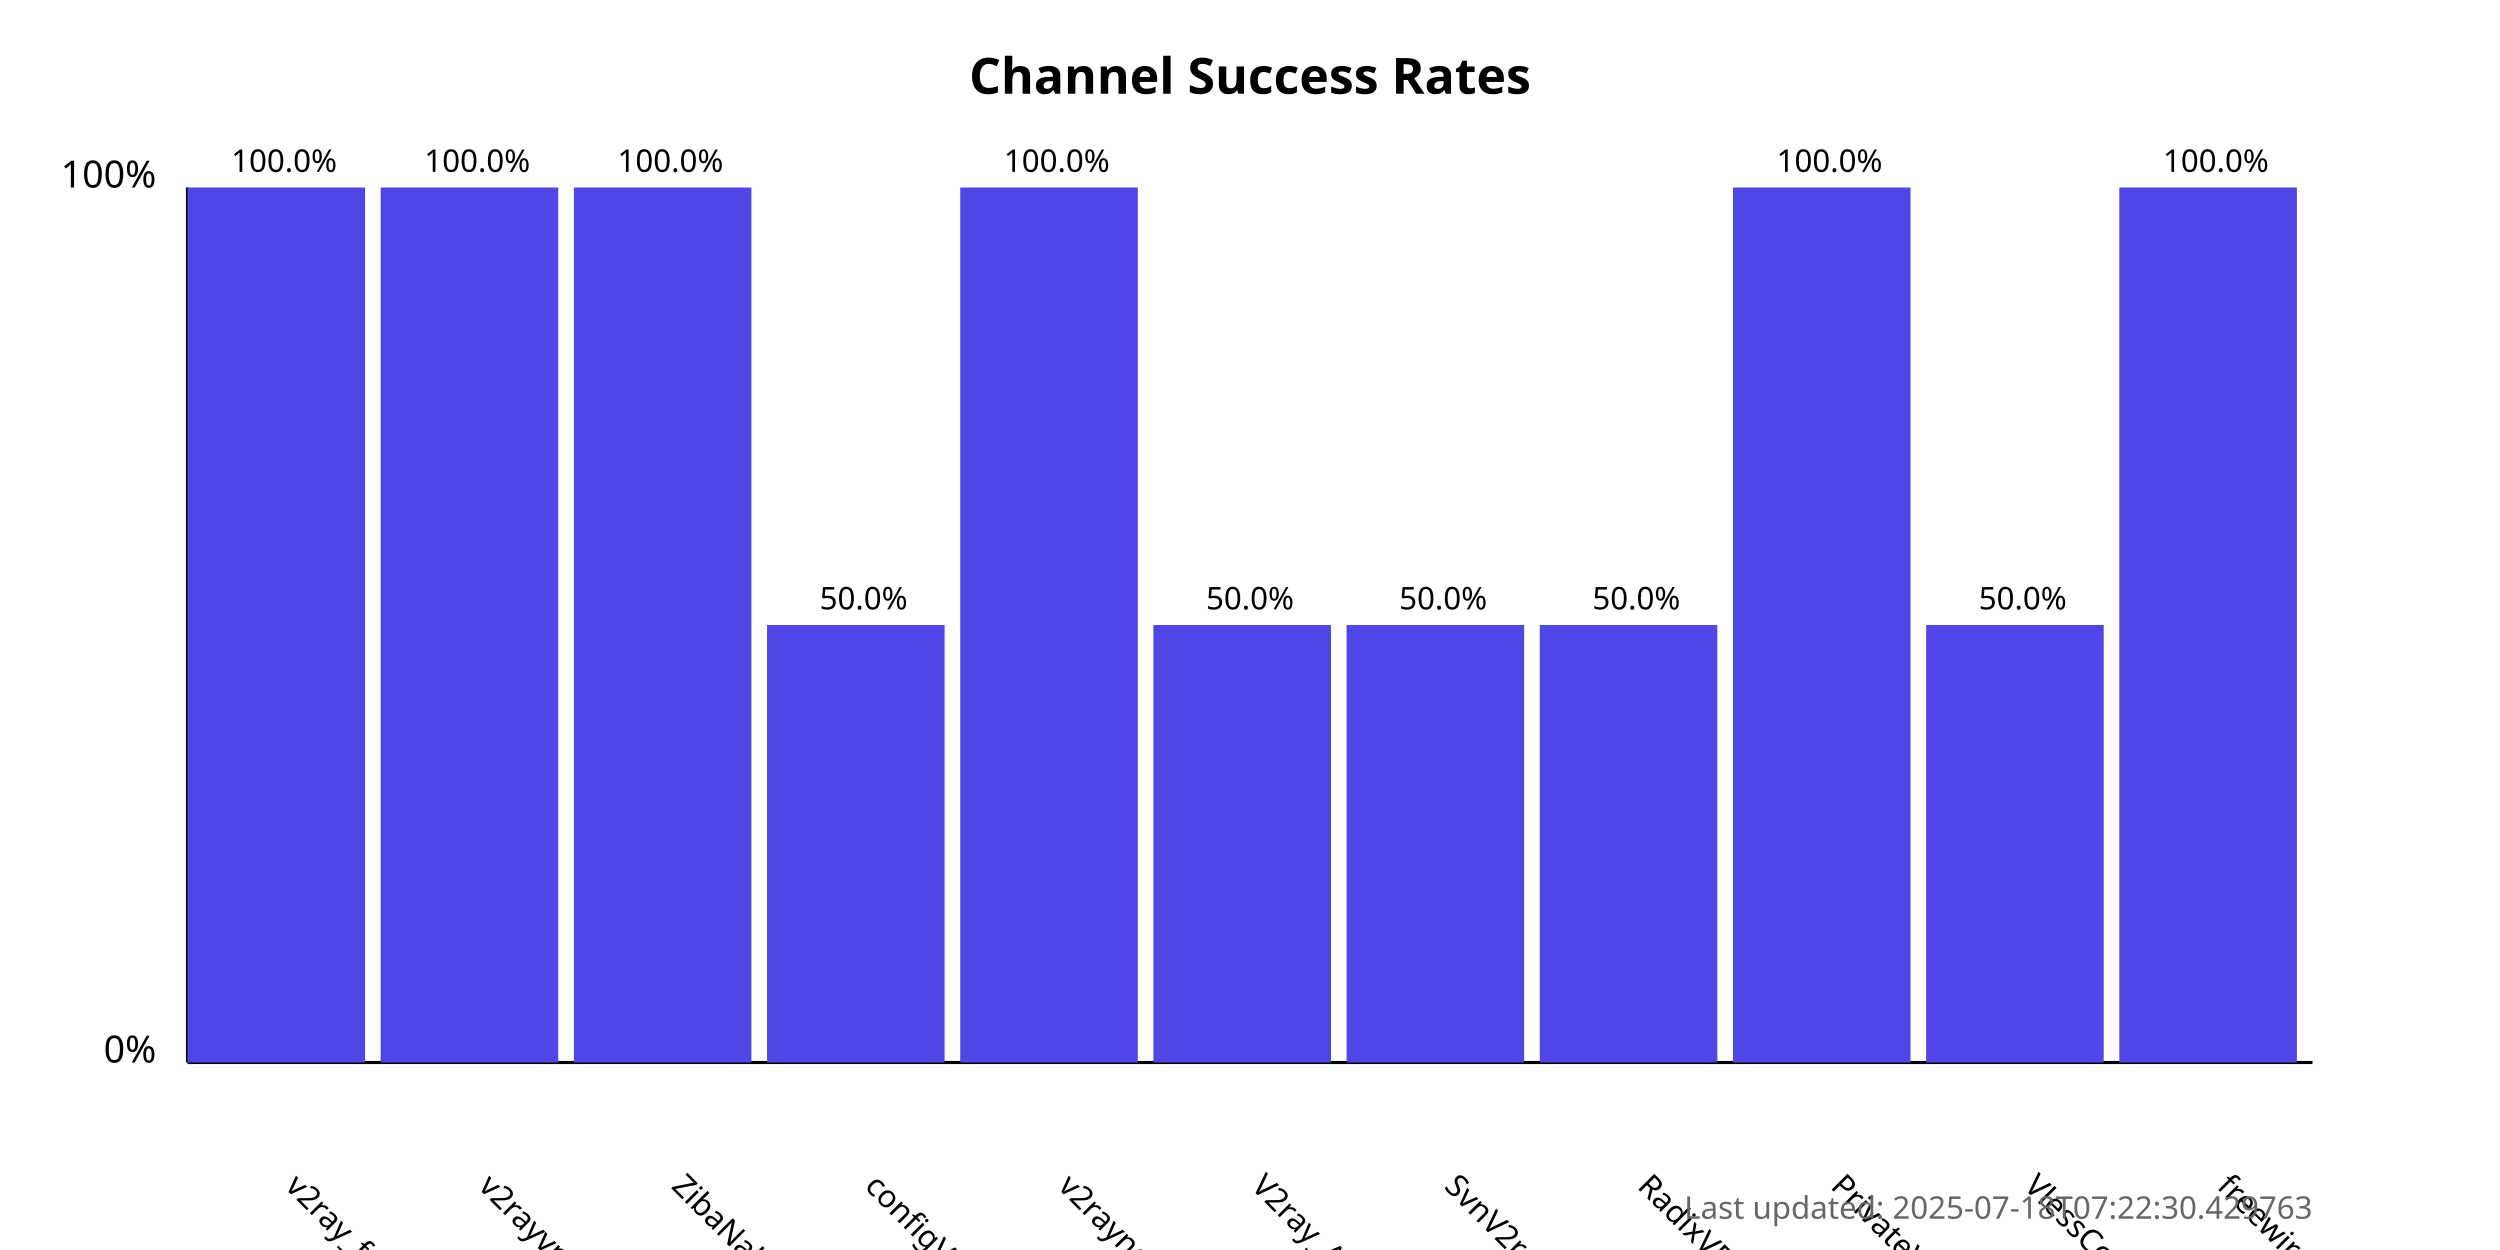
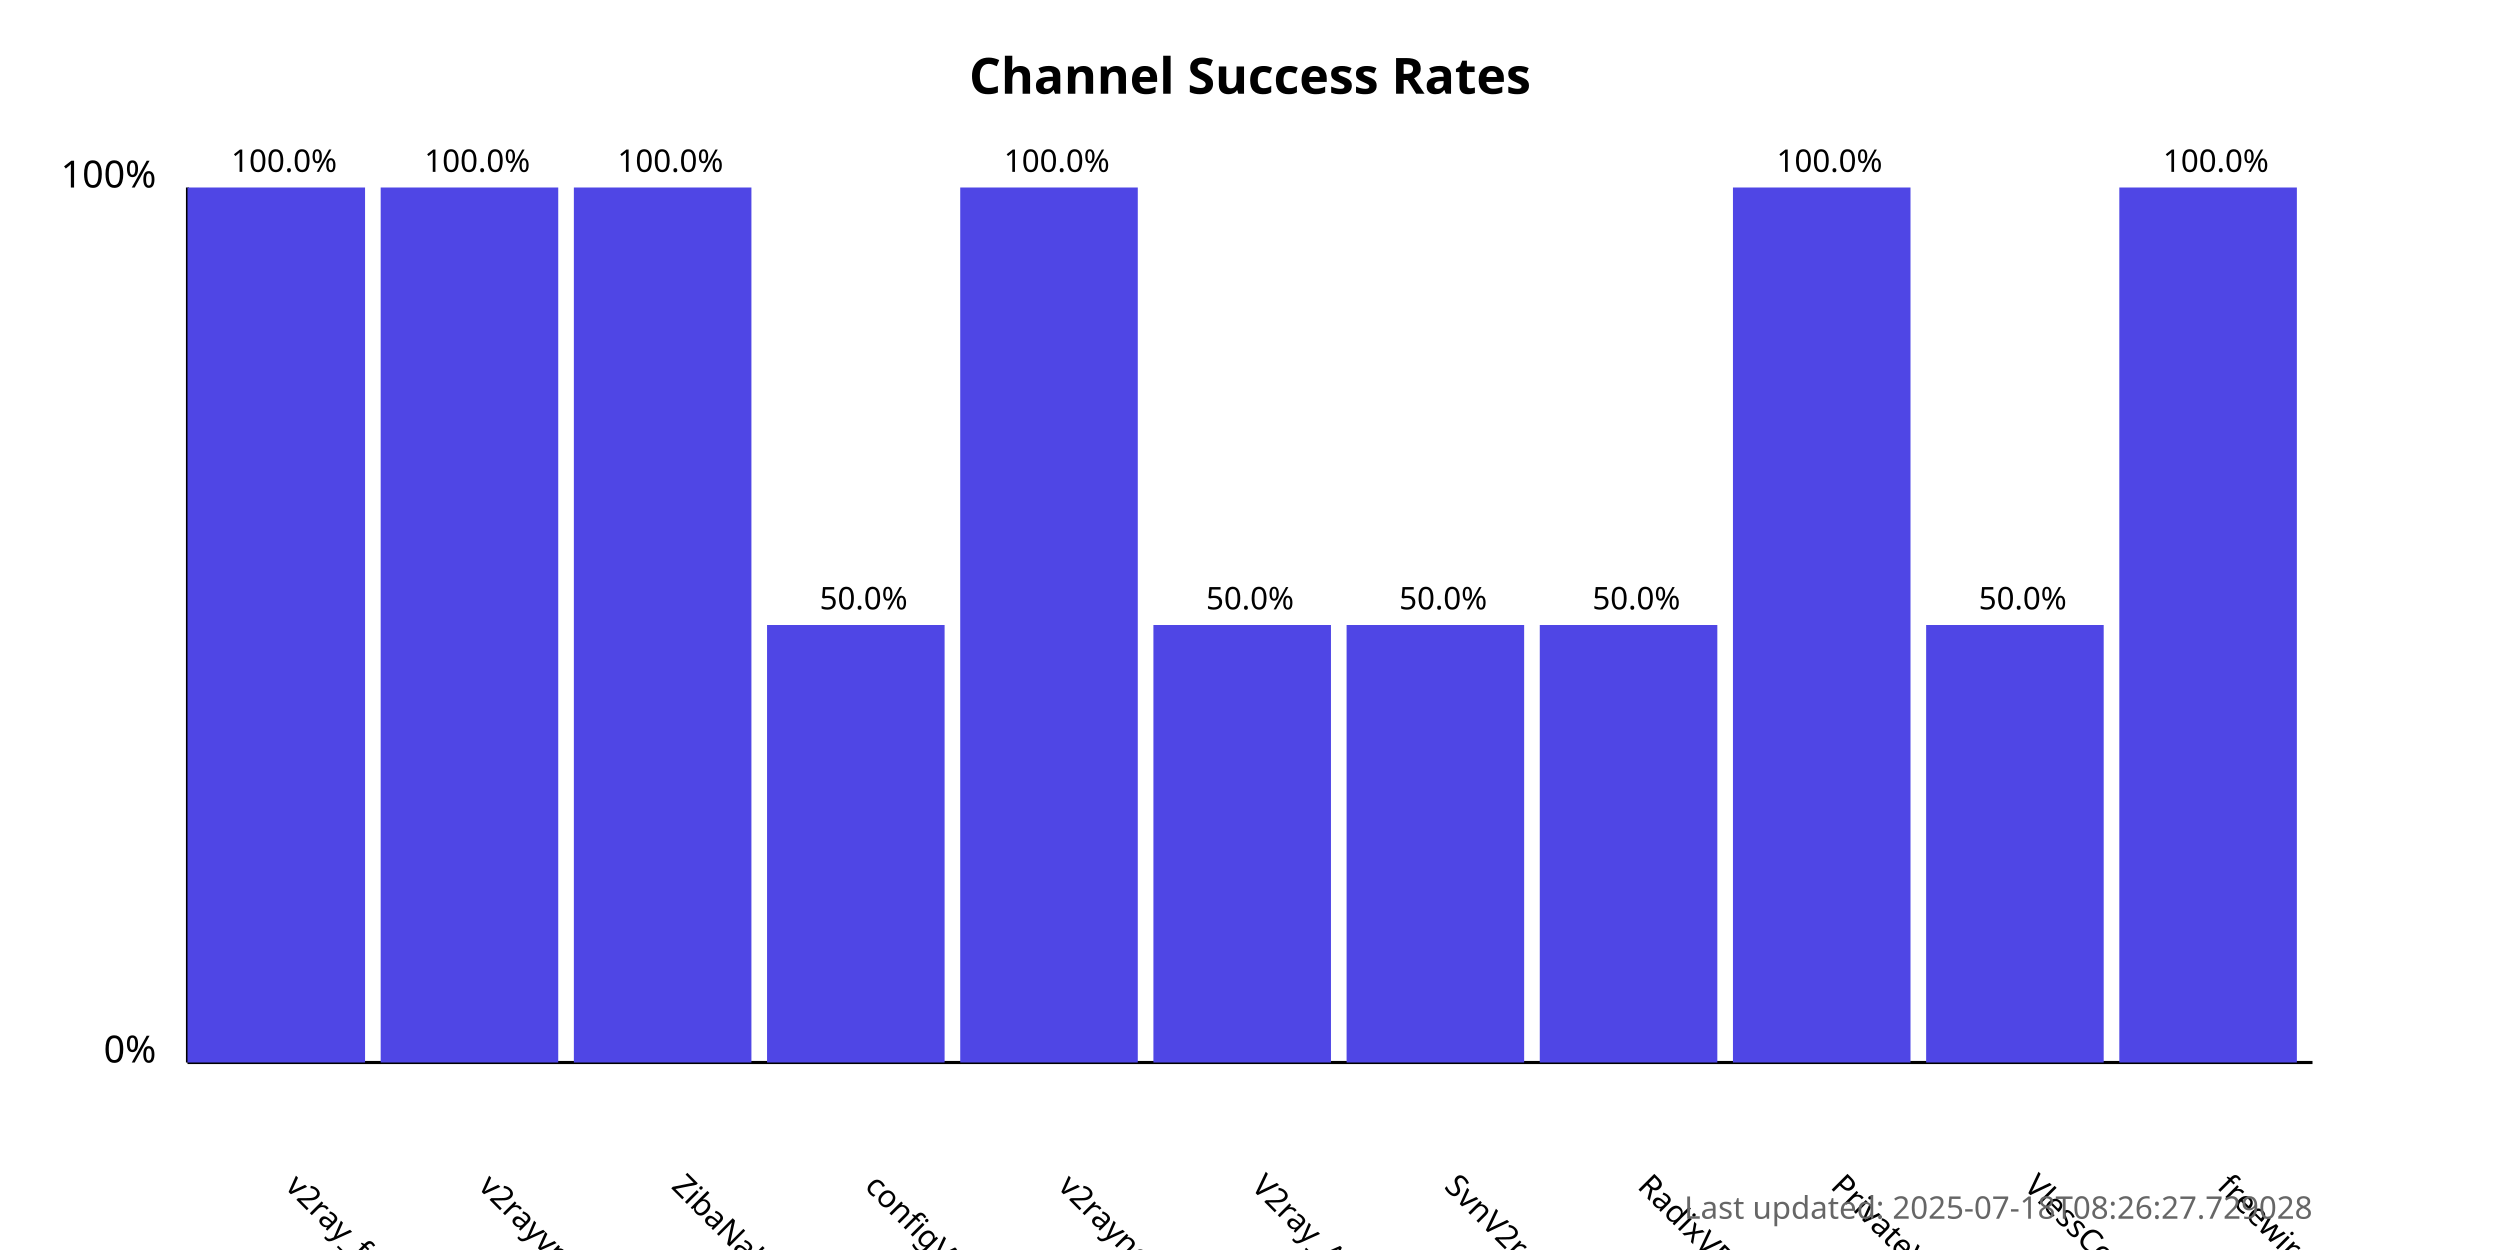
<svg xmlns="http://www.w3.org/2000/svg" width="800" height="400">
  <style>
            .chart-title { font: bold 16px sans-serif; }
            .axis-label { font: 12px sans-serif; }
            .tick-label { font: 10px sans-serif; }
            .bar { fill: #4f46e5; }
            .bar:hover { fill: #6366f1; }
            .timestamp { font: 10px sans-serif; fill: #666; }
        </style>
  <text x="400.0" y="30" text-anchor="middle" class="chart-title">
            Channel Success Rates
        </text>
  <line x1="60" y1="340" x2="60" y2="60" stroke="black" stroke-width="1" />
  <line x1="60" y1="340" x2="740" y2="340" stroke="black" stroke-width="1" />
  <text x="50" y="340" text-anchor="end" class="axis-label">0%</text>
  <text x="50" y="60" text-anchor="end" class="axis-label">100%</text>
  <g>
    <rect x="60" y="60.0" width="56.818" height="280.0" class="bar" />
    <text x="90.909" y="380" transform="rotate(45, 90.90909, 380)" text-anchor="start" class="tick-label">
                v2ray_free_conf
            </text>
    <text x="90.909" y="55.0" text-anchor="middle" class="tick-label">
                100.0%
            </text>
  </g>
  <g>
    <rect x="121.818" y="60.0" width="56.818" height="280.0" class="bar" />
    <text x="152.727" y="380" transform="rotate(45, 152.7273, 380)" text-anchor="start" class="tick-label">
                v2rayvpno
            </text>
    <text x="152.727" y="55.0" text-anchor="middle" class="tick-label">
                100.0%
            </text>
  </g>
  <g>
    <rect x="183.636" y="60.0" width="56.818" height="280.0" class="bar" />
    <text x="214.545" y="380" transform="rotate(45, 214.5455, 380)" text-anchor="start" class="tick-label">
                ZibaNabz
            </text>
    <text x="214.545" y="55.0" text-anchor="middle" class="tick-label">
                100.0%
            </text>
  </g>
  <g>
    <rect x="245.455" y="200.0" width="56.818" height="140.0" class="bar" />
    <text x="276.364" y="380" transform="rotate(45, 276.3636, 380)" text-anchor="start" class="tick-label">
                configV2rayForFree
            </text>
    <text x="276.364" y="195.0" text-anchor="middle" class="tick-label">
                50.0%
            </text>
  </g>
  <g>
    <rect x="307.273" y="60.0" width="56.818" height="280.0" class="bar" />
    <text x="338.182" y="380" transform="rotate(45, 338.1818, 380)" text-anchor="start" class="tick-label">
                v2rayngvpn
            </text>
    <text x="338.182" y="55.0" text-anchor="middle" class="tick-label">
                100.0%
            </text>
  </g>
  <g>
    <rect x="369.091" y="200.0" width="56.818" height="140.0" class="bar" />
    <text x="400.0" y="380" transform="rotate(45, 400.0, 380)" text-anchor="start" class="tick-label">
                V2ray_Alpha
            </text>
    <text x="400.0" y="195.0" text-anchor="middle" class="tick-label">
                50.0%
            </text>
  </g>
  <g>
    <rect x="430.909" y="200.0" width="56.818" height="140.0" class="bar" />
    <text x="461.818" y="380" transform="rotate(45, 461.8182, 380)" text-anchor="start" class="tick-label">
                SvnV2ray
            </text>
    <text x="461.818" y="195.0" text-anchor="middle" class="tick-label">
                50.0%
            </text>
  </g>
  <g>
    <rect x="492.727" y="200.0" width="56.818" height="140.0" class="bar" />
    <text x="523.636" y="380" transform="rotate(45, 523.6364, 380)" text-anchor="start" class="tick-label">
                RadixVPN
            </text>
    <text x="523.636" y="195.0" text-anchor="middle" class="tick-label">
                50.0%
            </text>
  </g>
  <g>
    <rect x="554.545" y="60.0" width="56.818" height="280.0" class="bar" />
    <text x="585.455" y="380" transform="rotate(45, 585.4545, 380)" text-anchor="start" class="tick-label">
                PrivateVPNs
            </text>
    <text x="585.455" y="55.0" text-anchor="middle" class="tick-label">
                100.0%
            </text>
  </g>
  <g>
    <rect x="616.364" y="200.0" width="56.818" height="140.0" class="bar" />
    <text x="647.273" y="380" transform="rotate(45, 647.2727, 380)" text-anchor="start" class="tick-label">
                VlessConfig
            </text>
    <text x="647.273" y="195.0" text-anchor="middle" class="tick-label">
                50.0%
            </text>
  </g>
  <g>
    <rect x="678.182" y="60.0" width="56.818" height="280.0" class="bar" />
    <text x="709.091" y="380" transform="rotate(45, 709.0909, 380)" text-anchor="start" class="tick-label">
                freewireguard
            </text>
    <text x="709.091" y="55.0" text-anchor="middle" class="tick-label">
                100.0%
            </text>
  </g>
  <text x="740" y="390" text-anchor="end" class="timestamp">
-             Last updated: 2025-07-18T07:22:30.429763
+             Last updated: 2025-07-18T08:26:27.729028
        </text>
</svg>
